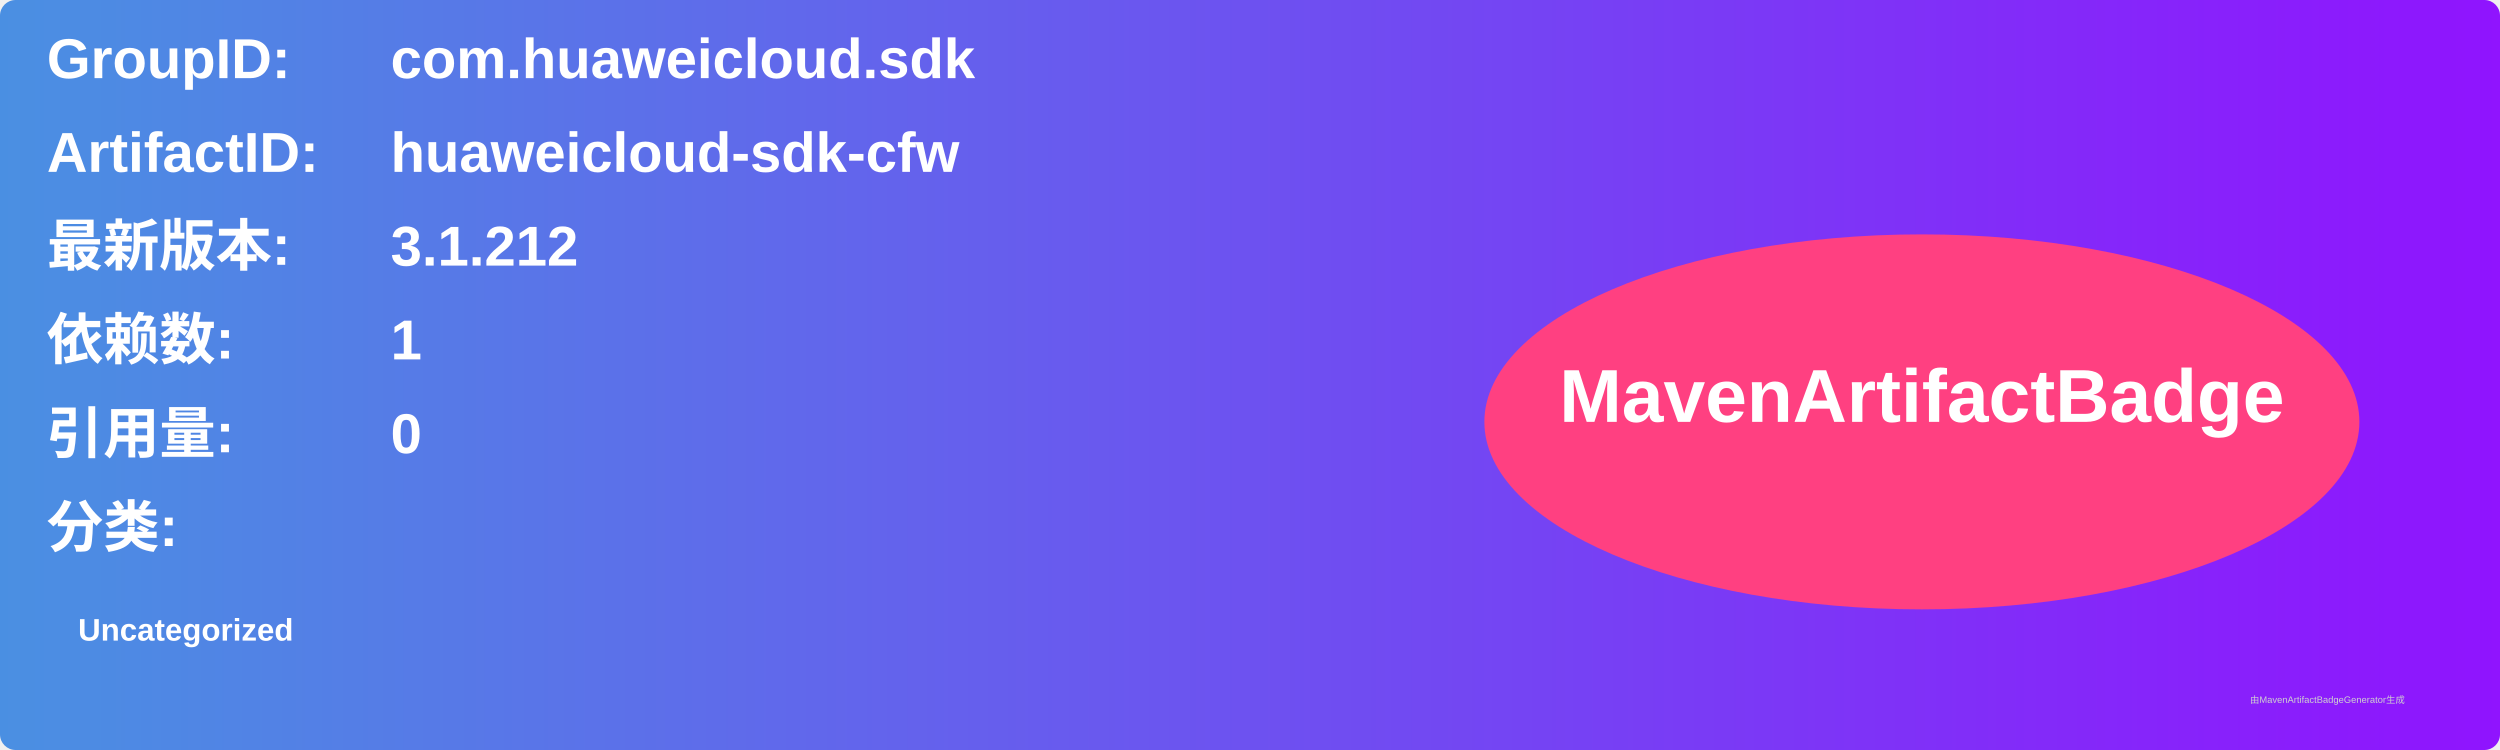
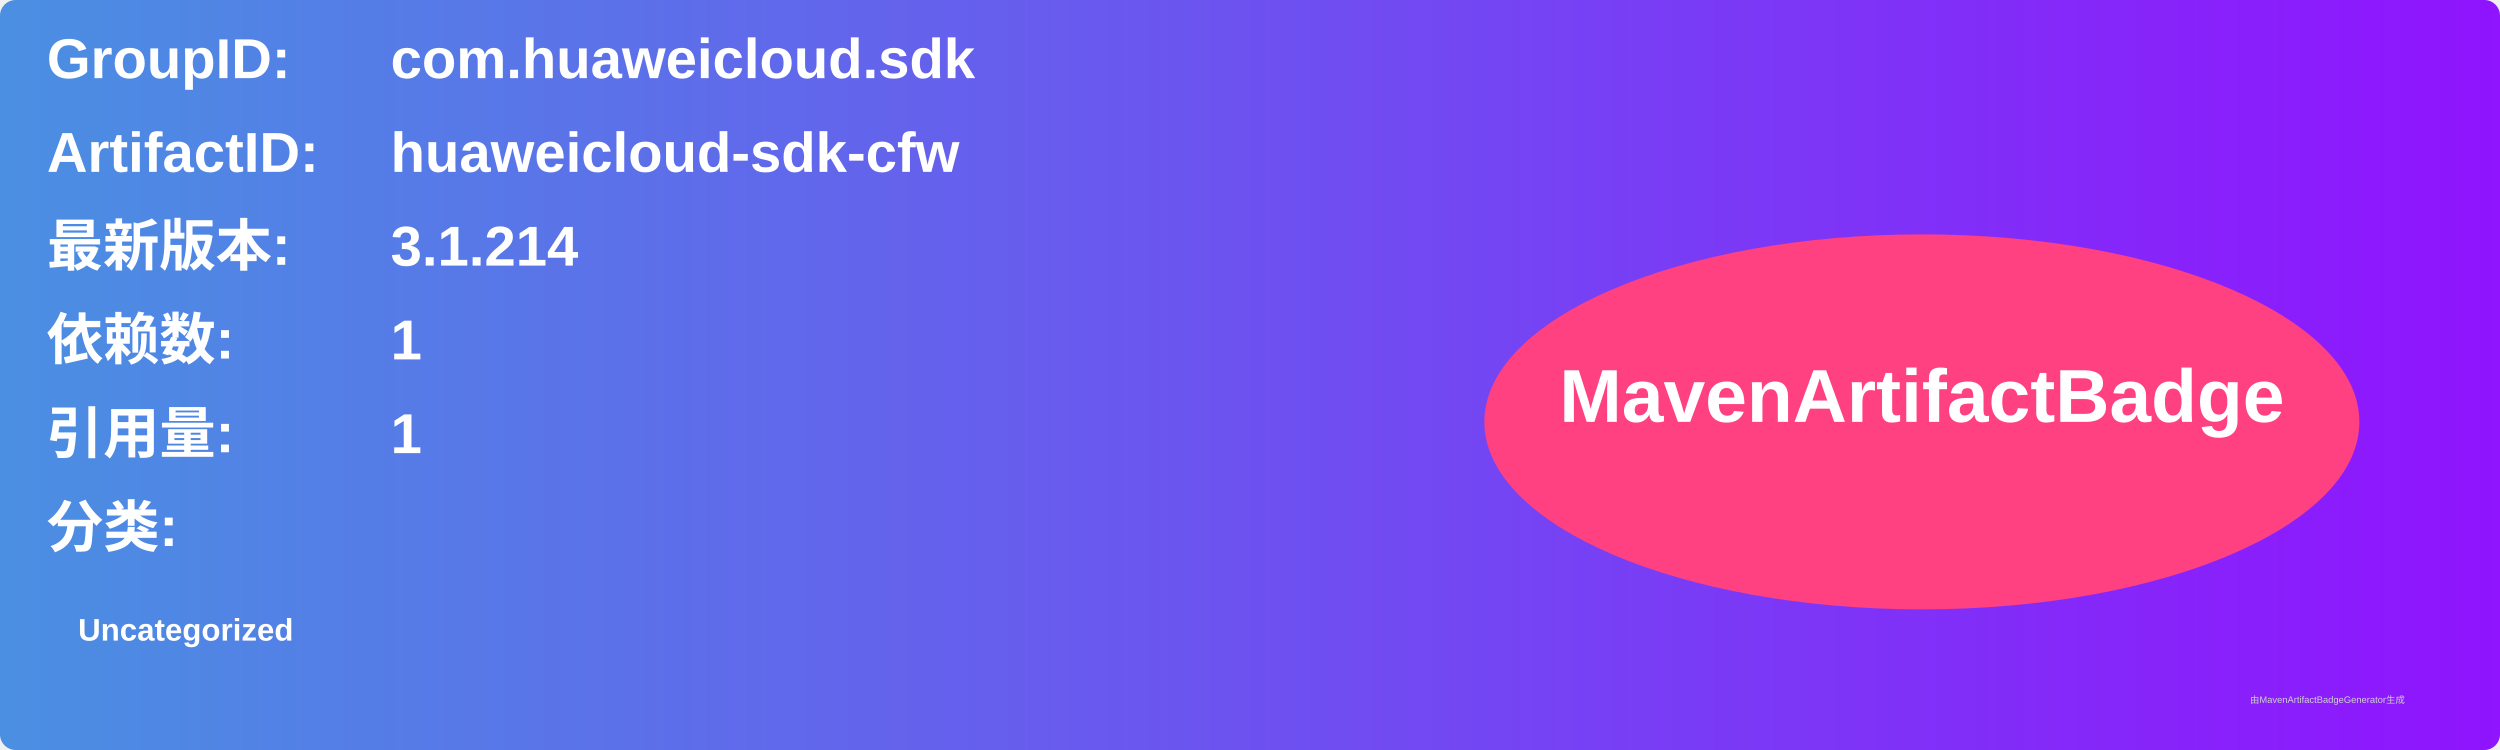
<svg xmlns="http://www.w3.org/2000/svg" width="800" height="240" viewBox="0 0 800 240">
  <linearGradient id="grad" x1="0%" y1="0%" x2="100%" y2="0%">
    <stop offset="0%" stop-color="#4a90e2" />
    <stop offset="100%" stop-color="#9013fe" />
  </linearGradient>
  <rect width="100%" height="100%" rx="5" ry="5" fill="url(#grad)" />
  <g transform="translate(15, 15)">
    <text x="0" y="10" font-family="Arial" font-size="18" fill="white" font-weight="bold" width="260">GroupID:</text>
    <text x="110" y="10" font-family="Arial" font-size="18" fill="white" font-weight="bold" width="460">com.huaweicloud.sdk</text>
    <text x="0" y="40" font-family="Arial" font-size="18" fill="white" font-weight="bold" width="260">ArtifactID:</text>
    <text x="110" y="40" font-family="Arial" font-size="18" fill="white" font-weight="bold" width="460">huaweicloud-sdk-cfw</text>
    <text x="0" y="70" font-family="Arial" font-size="18" fill="white" font-weight="bold">最新版本:</text>
    <text x="110" y="70" font-family="Arial" font-size="18" fill="white" font-weight="bold">
-       <tspan font-weight="bold">3.1.212</tspan>
+       <tspan font-weight="bold">3.1.214</tspan>
    </text>
    <text x="0" y="100" font-family="Arial" font-size="18" fill="white" font-weight="bold">依赖数: </text>
    <text x="110" y="100" font-family="Arial" font-size="18" fill="white">
      <tspan font-weight="bold">1</tspan>
    </text>
    <text x="0" y="130" font-family="Arial" font-size="18" fill="white" font-weight="bold">引用量: </text>
    <text x="110" y="130" font-family="Arial" font-size="18" fill="white">
-       <tspan font-weight="bold">0</tspan>
+       <tspan font-weight="bold">1</tspan>
    </text>
    <text x="0" y="160" font-family="Arial" font-size="18" fill="white" font-weight="bold">分类:</text>
    <text x="10" y="190" font-family="Arial" font-size="10" fill="white">
      <tspan font-weight="bold">Uncategorized</tspan>
    </text>
    <ellipse cx="600" cy="120" rx="140" ry="60" fill="#ff4081" />
    <text x="600" y="120" text-anchor="middle" font-family="Arial" font-size="24" fill="white" font-weight="bold">MavenArtifactBadge</text>
  </g>
  <text x="720" y="225" font-family="Arial" font-size="3" fill="#d0d0d0">由MavenArtifactBadgeGenerator生成</text>
</svg>
